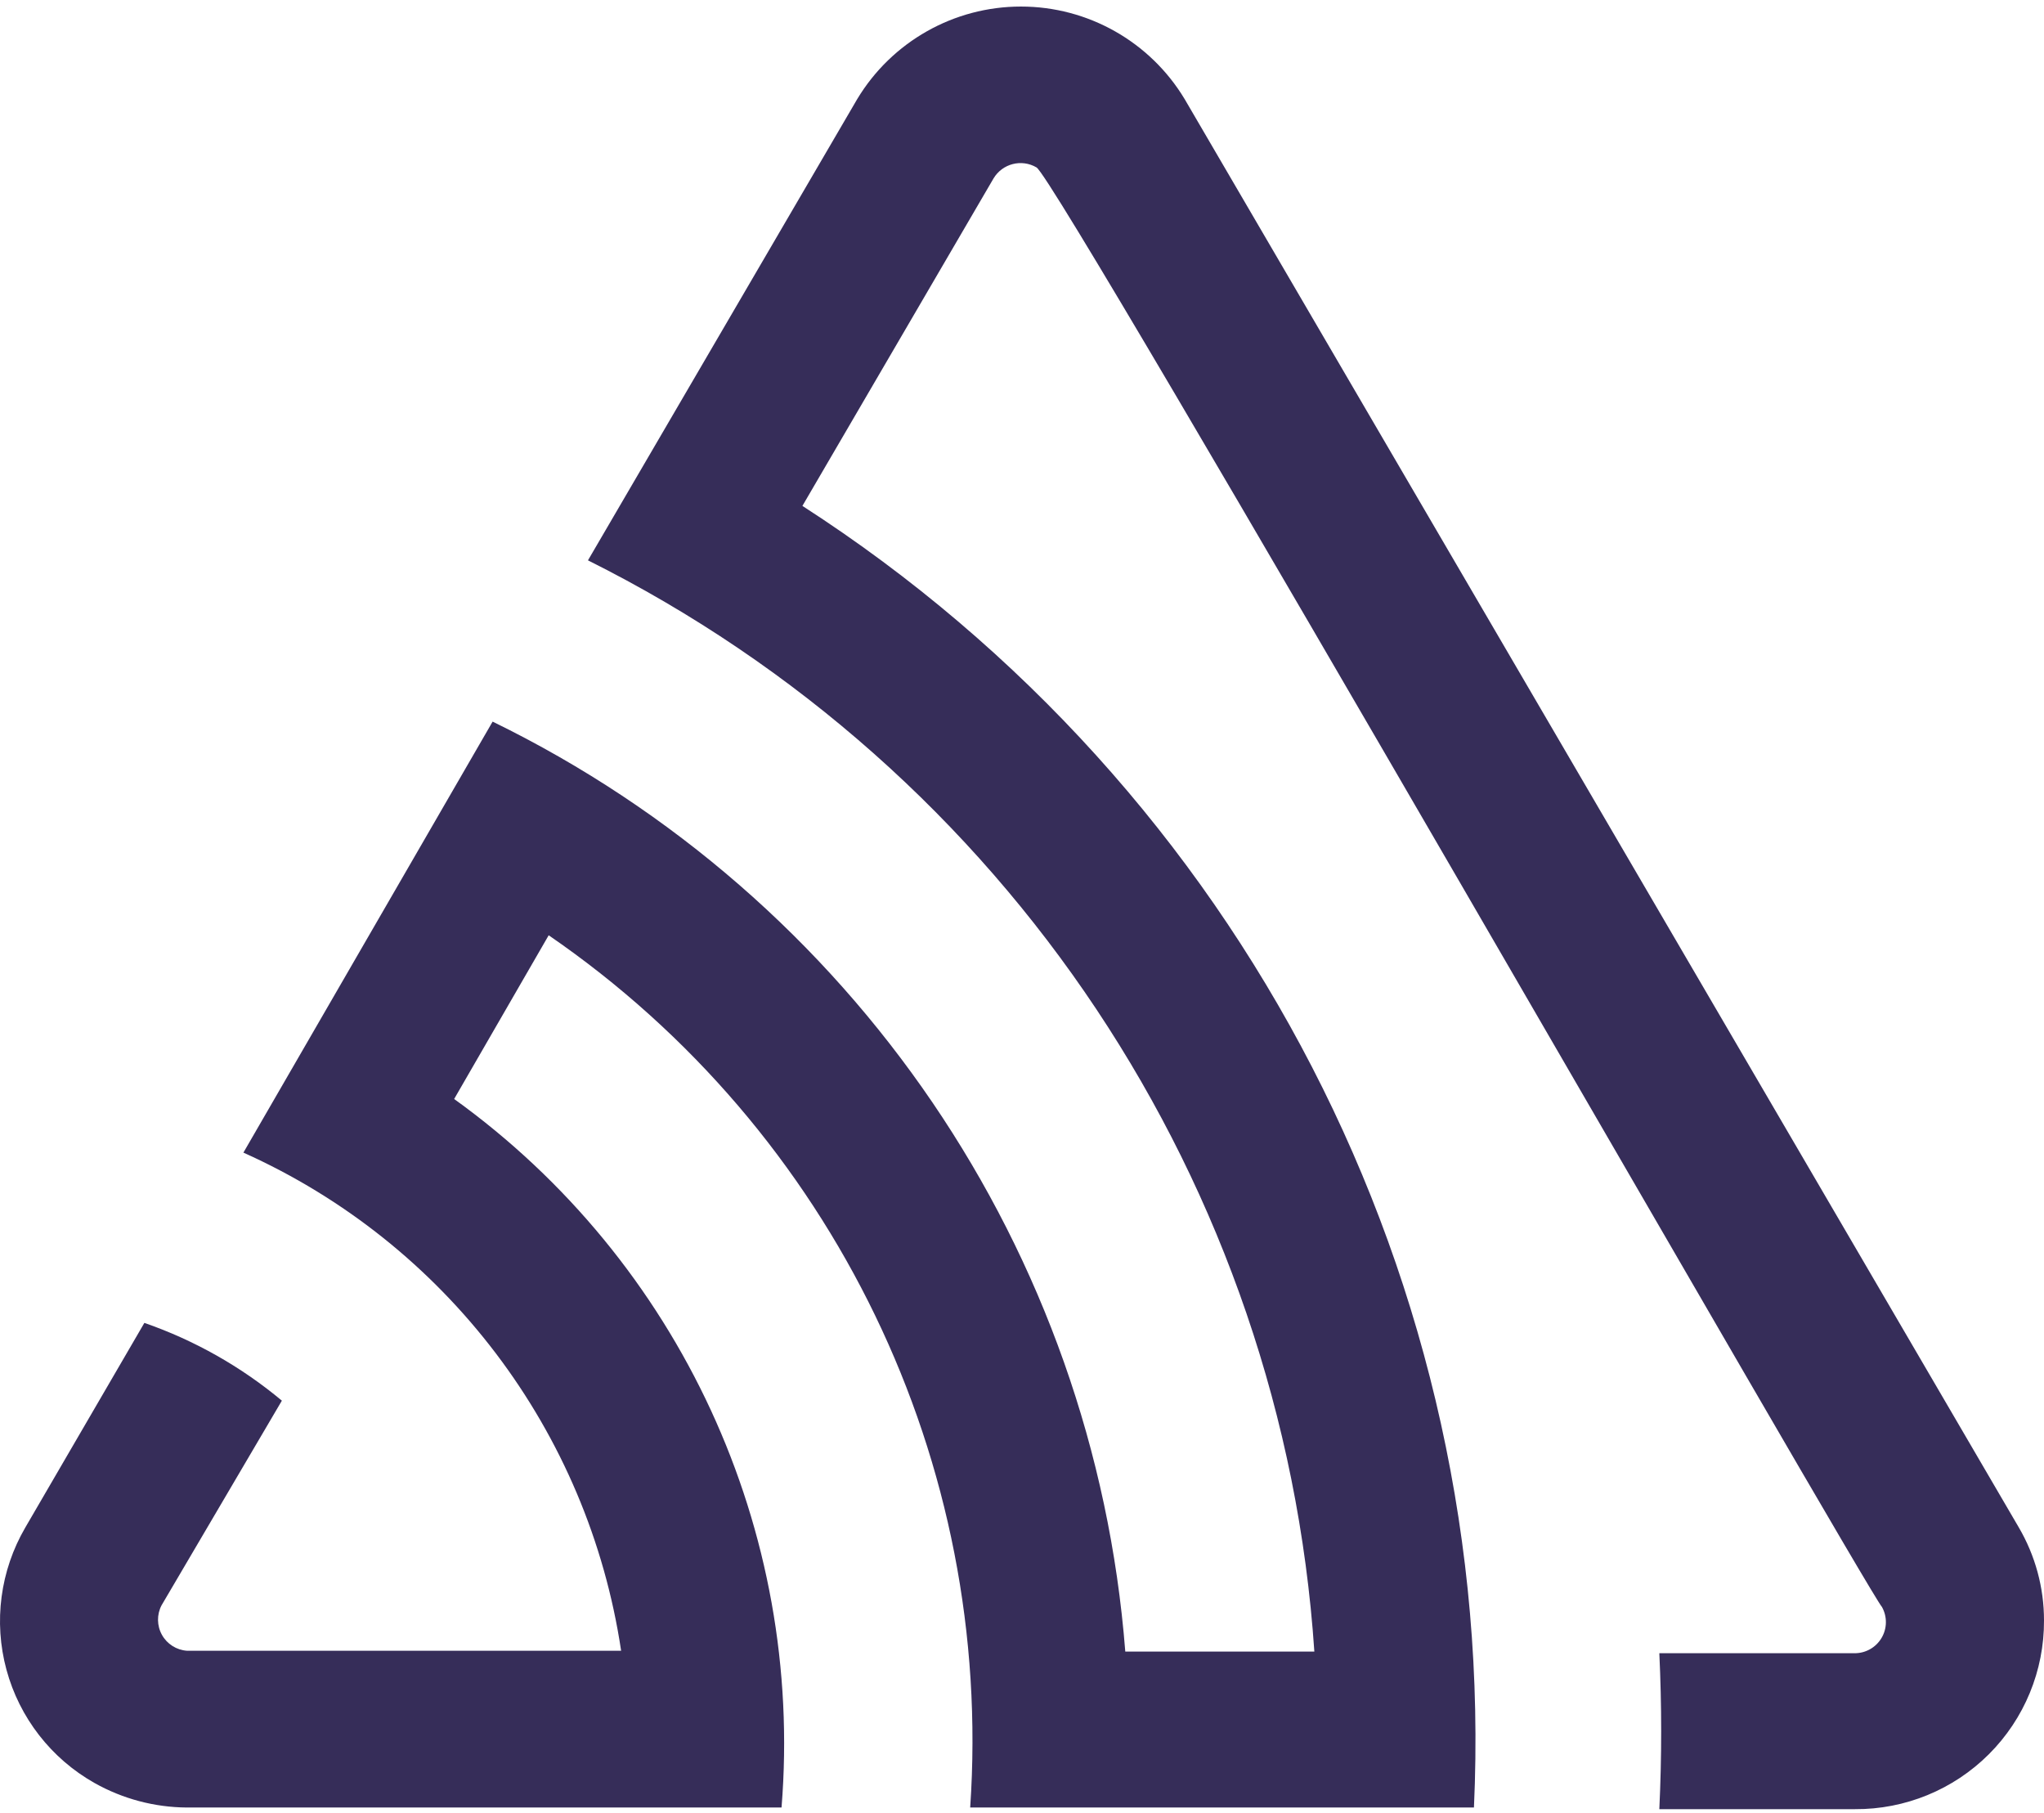
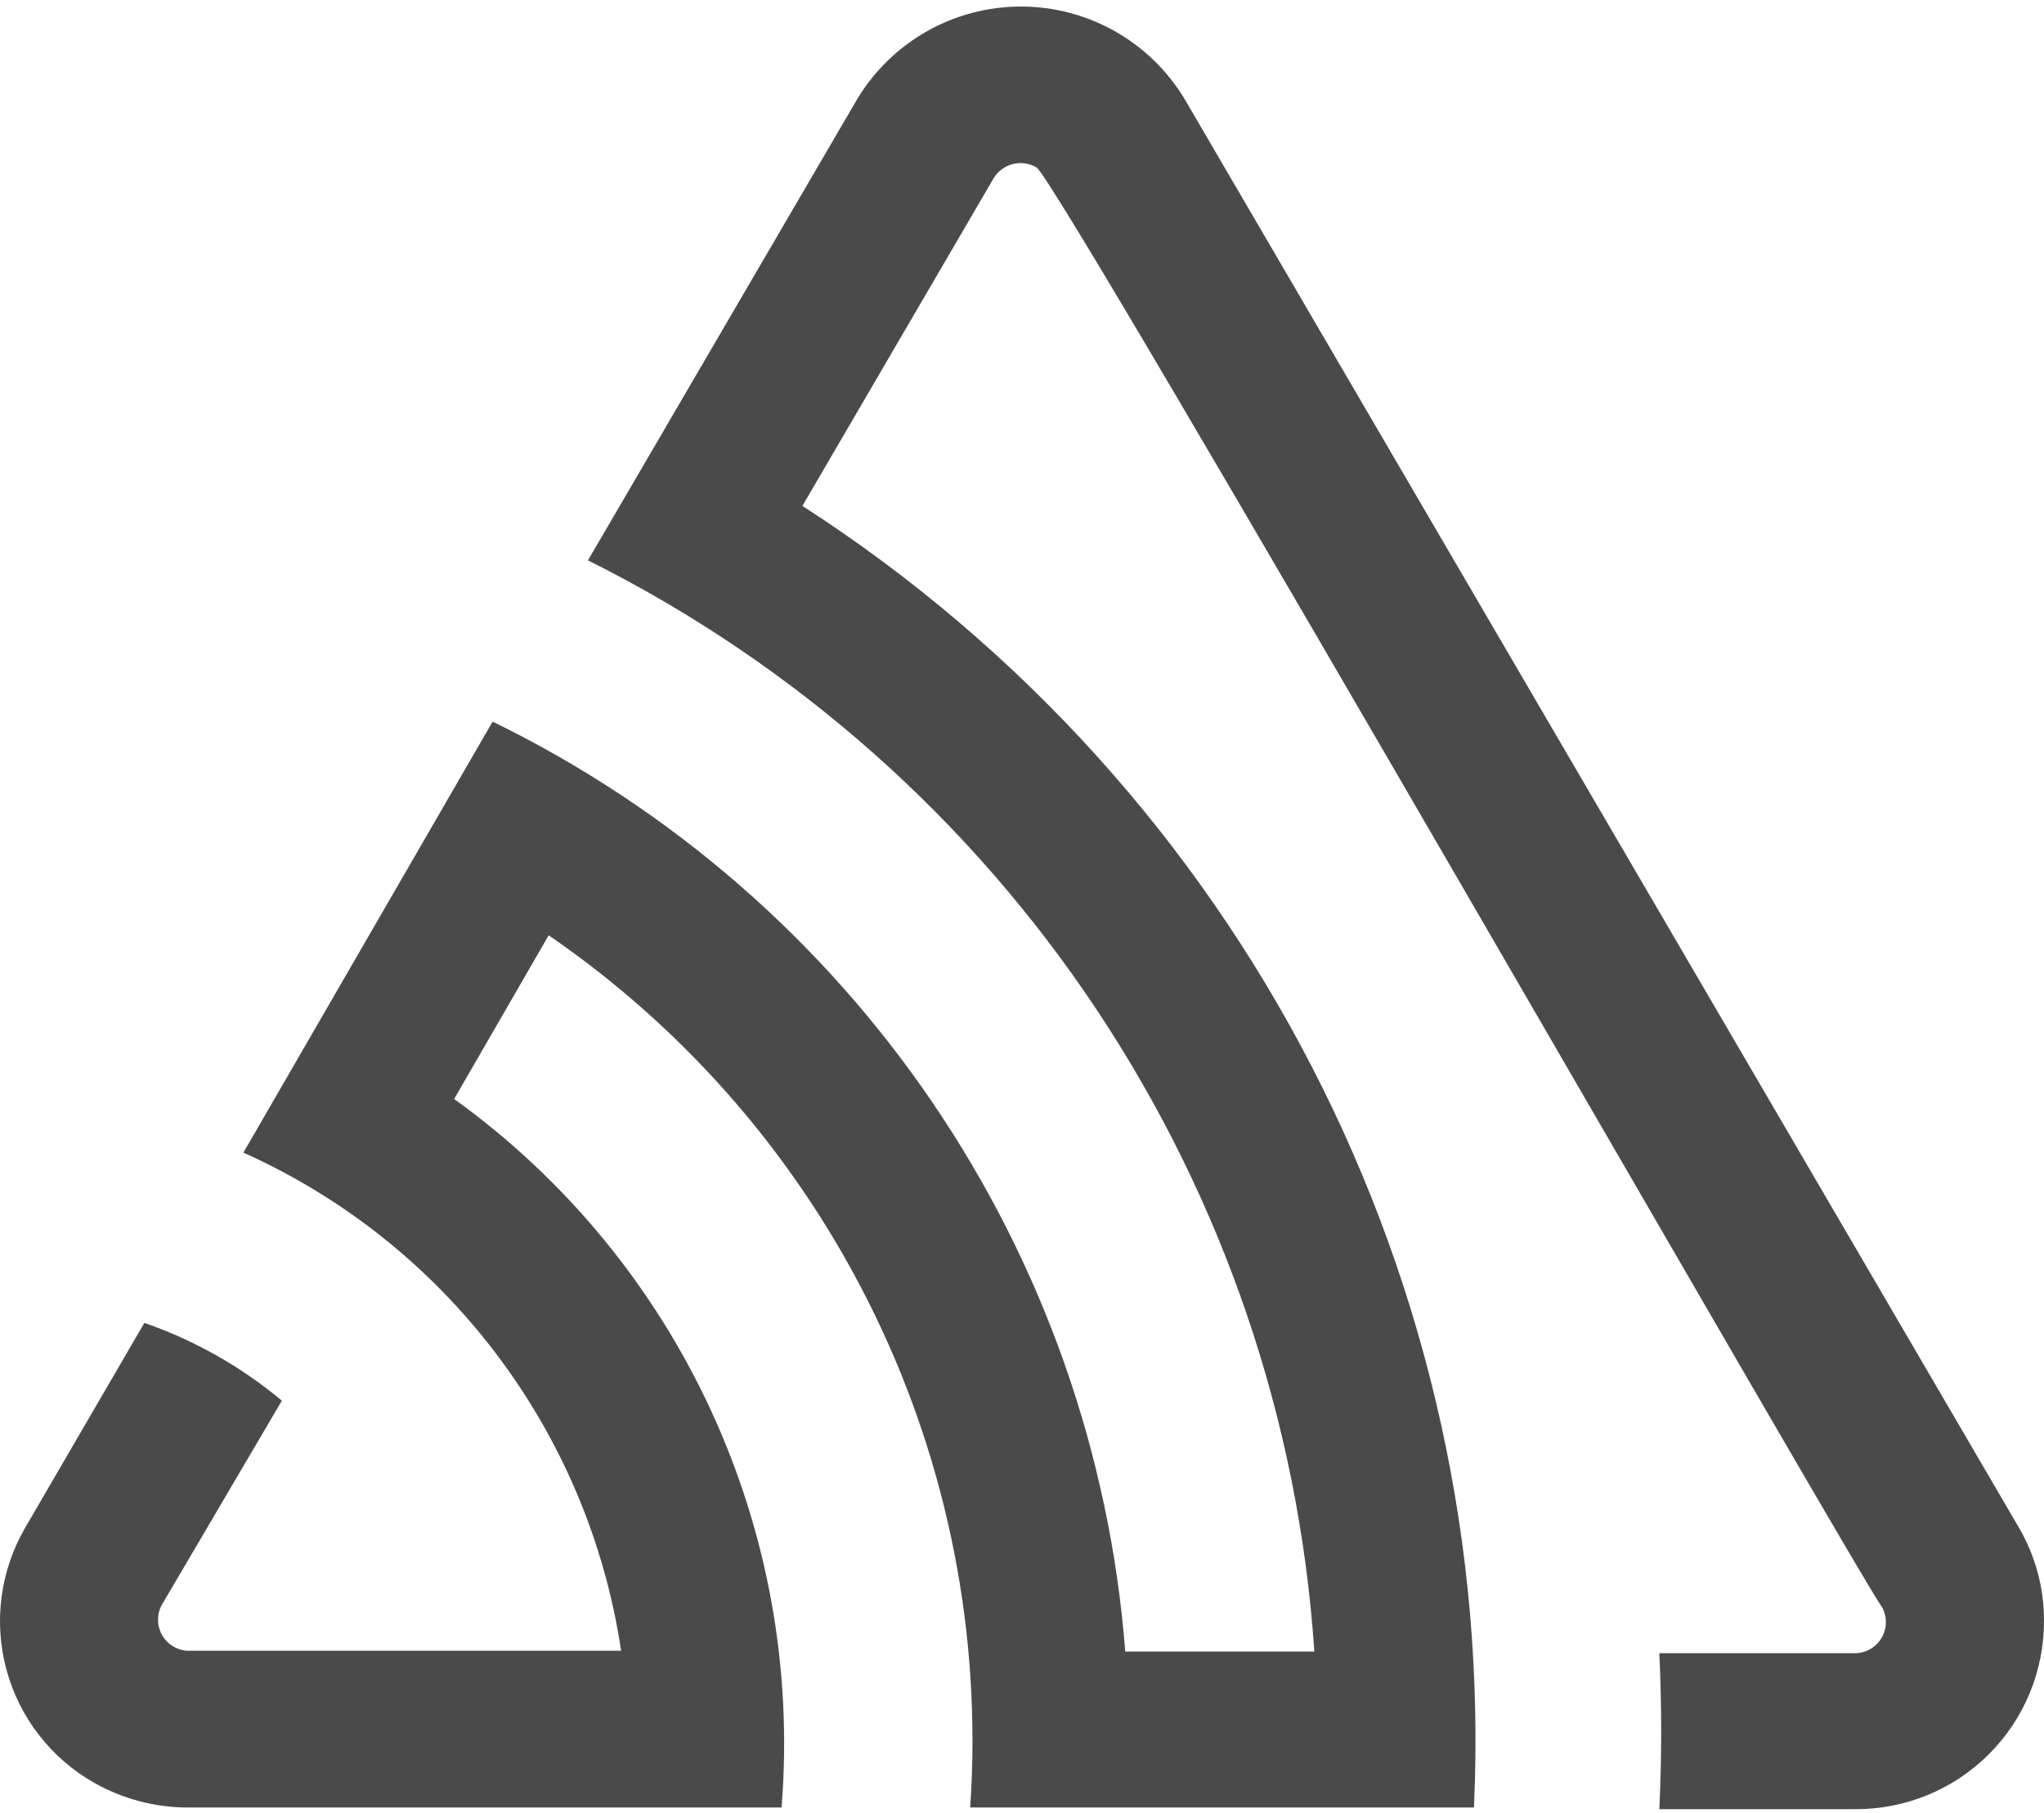
<svg xmlns="http://www.w3.org/2000/svg" preserveAspectRatio="xMidYMid" viewBox="0 0 256 227">
-   <path fill="#362D59" d="M148.368 12.403a23.935 23.935 0 0 0-41.003 0L73.64 70.165c52.426 26.174 87.05 78.177 90.975 136.642h-23.679c-3.918-50.113-34.061-94.41-79.238-116.448l-31.213 53.97a81.595 81.595 0 0 1 47.307 62.375h-54.38a3.895 3.895 0 0 1-3.178-5.69l15.069-25.626a55.046 55.046 0 0 0-17.221-9.738L3.167 191.277a23.269 23.269 0 0 0 8.662 31.982 23.884 23.884 0 0 0 11.583 3.075h74.471a99.432 99.432 0 0 0-41.003-88.72l11.84-20.5c35.679 24.504 55.754 66.038 52.79 109.22h63.094c2.99-65.43-29.047-127.512-84.107-162.986l23.935-41.002a3.947 3.947 0 0 1 5.382-1.384c2.716 1.486 103.993 178.208 105.89 180.258a3.895 3.895 0 0 1-3.486 5.792h-24.396c.307 6.526.307 13.035 0 19.528h24.499A23.528 23.528 0 0 0 256 202.91a23.015 23.015 0 0 0-3.178-11.685L148.368 12.403Z" />
+   <path fill="#4A4A4A" d="M148.368 12.403a23.935 23.935 0 0 0-41.003 0L73.64 70.165c52.426 26.174 87.05 78.177 90.975 136.642h-23.679c-3.918-50.113-34.061-94.41-79.238-116.448l-31.213 53.97a81.595 81.595 0 0 1 47.307 62.375h-54.38a3.895 3.895 0 0 1-3.178-5.69l15.069-25.626a55.046 55.046 0 0 0-17.221-9.738L3.167 191.277a23.269 23.269 0 0 0 8.662 31.982 23.884 23.884 0 0 0 11.583 3.075h74.471a99.432 99.432 0 0 0-41.003-88.72l11.84-20.5c35.679 24.504 55.754 66.038 52.79 109.22h63.094c2.99-65.43-29.047-127.512-84.107-162.986l23.935-41.002a3.947 3.947 0 0 1 5.382-1.384c2.716 1.486 103.993 178.208 105.89 180.258a3.895 3.895 0 0 1-3.486 5.792h-24.396c.307 6.526.307 13.035 0 19.528h24.499A23.528 23.528 0 0 0 256 202.91a23.015 23.015 0 0 0-3.178-11.685L148.368 12.403Z" />
</svg>
